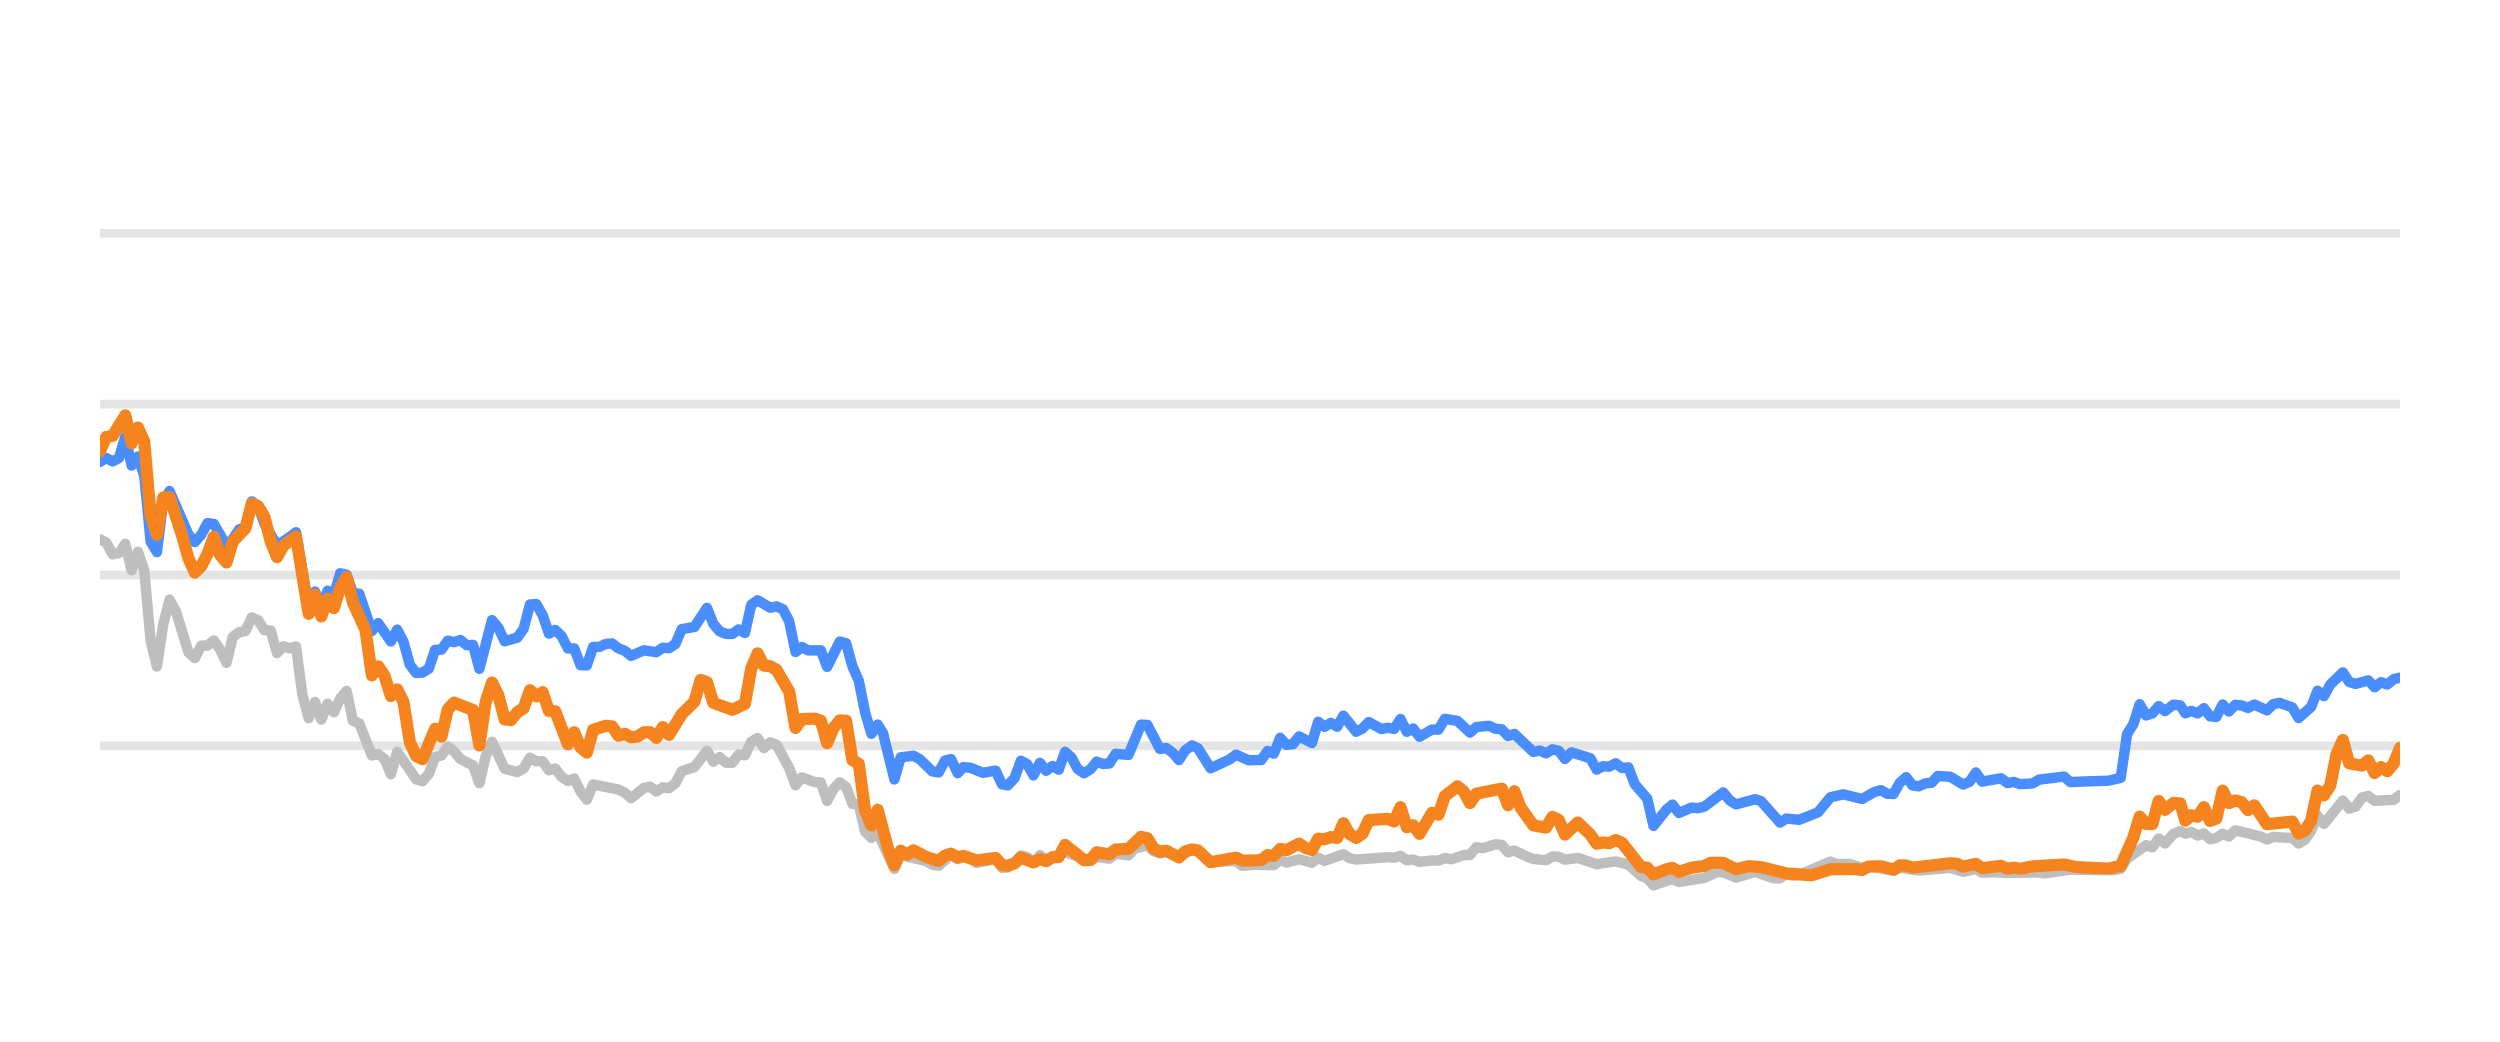
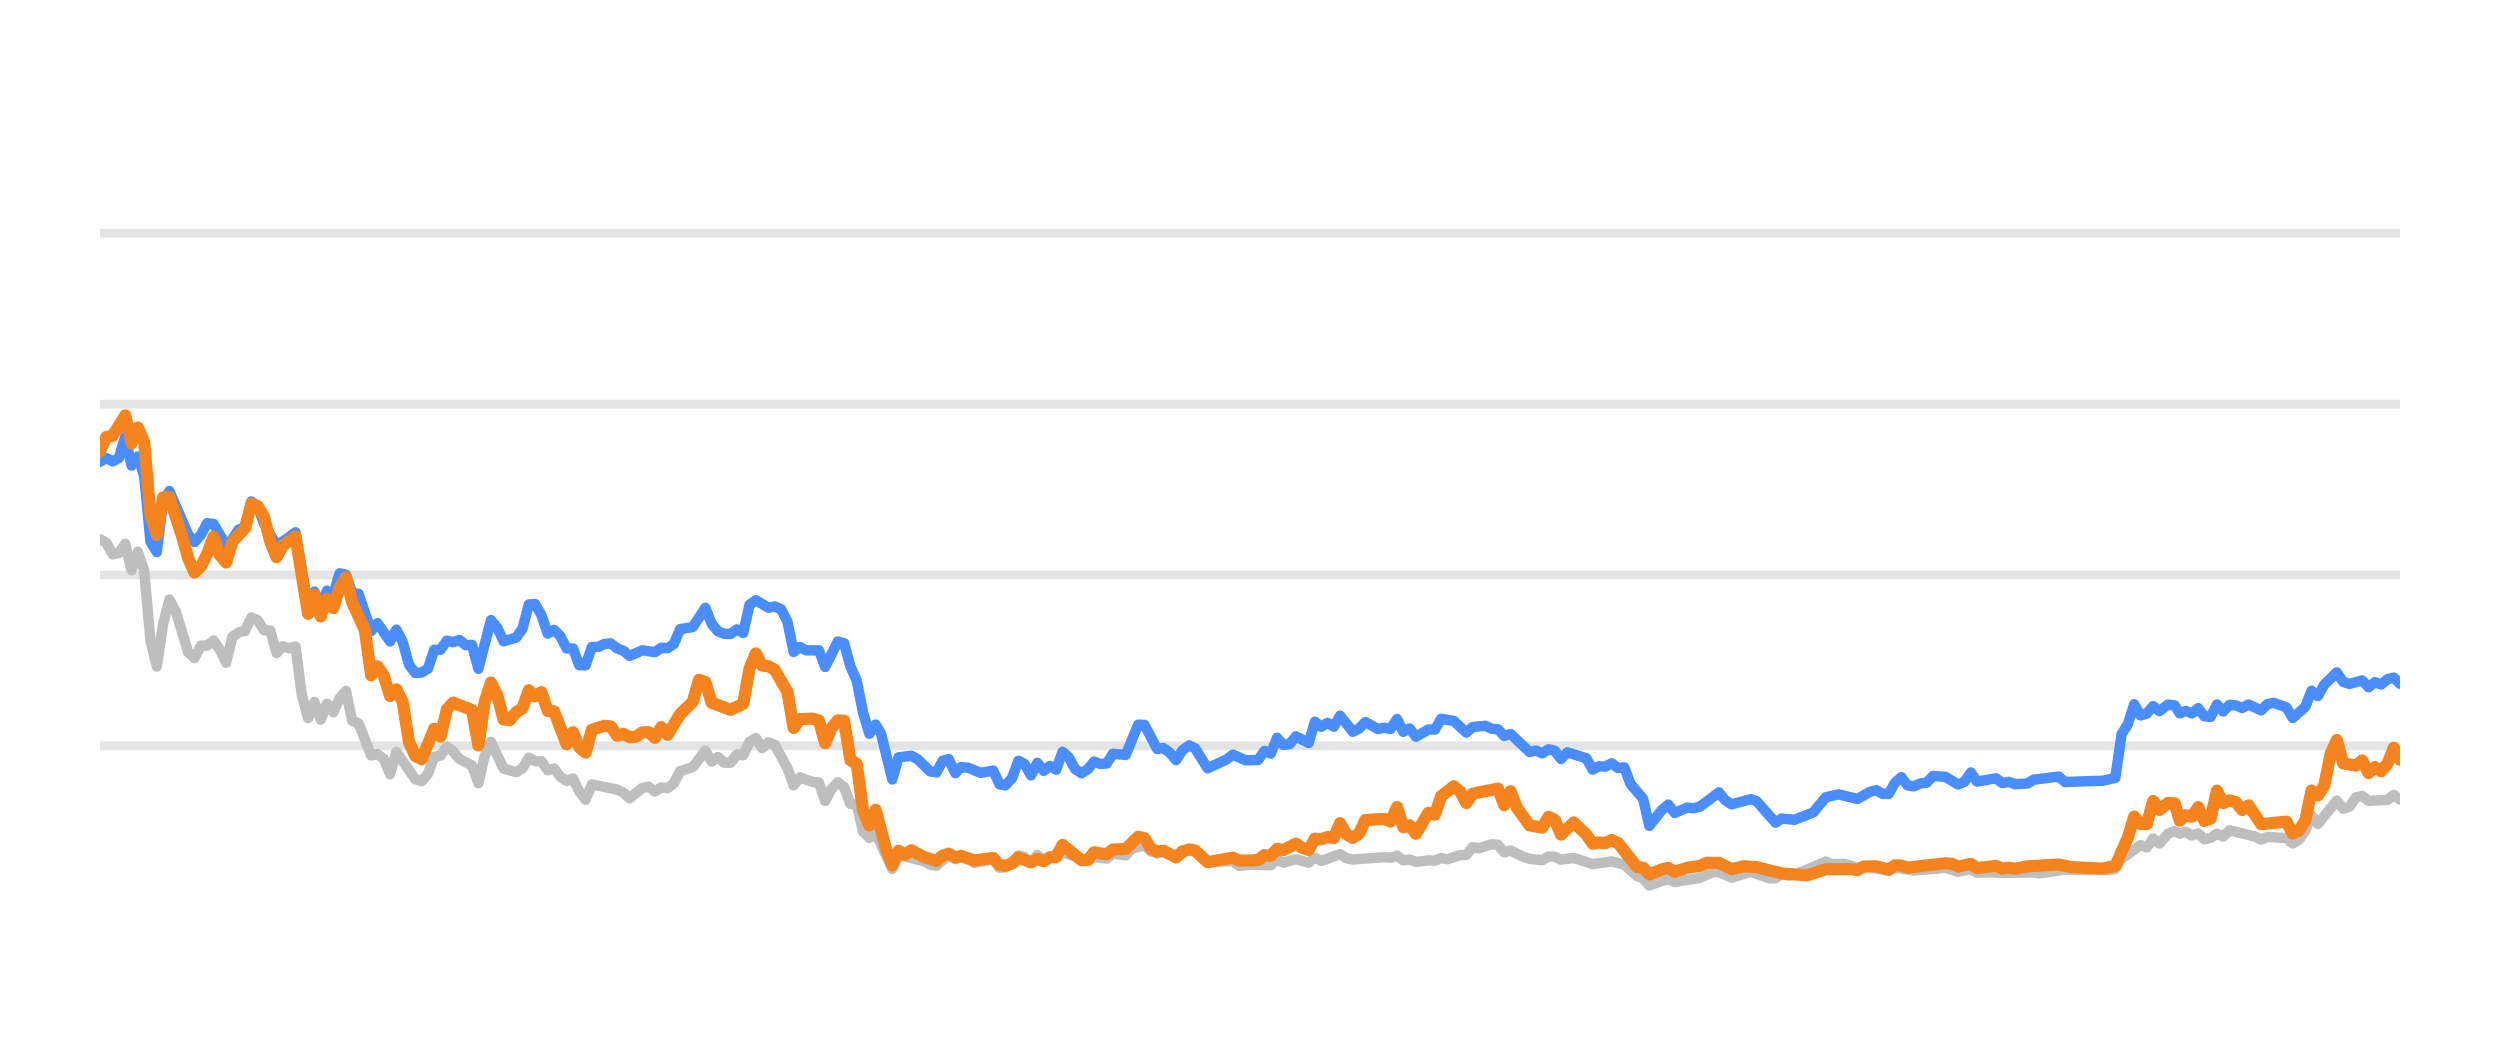
<svg xmlns="http://www.w3.org/2000/svg" width="144pt" height="60pt" viewBox="0 0 144 60" version="1.1">
  <defs>
    <style type="text/css">*{stroke-linejoin: round; stroke-linecap: butt}</style>
  </defs>
  <g id="figure_1">
    <g id="patch_1">
      <path d="M 0 60  L 144 60  L 144 0  L 0 0  L 0 60  z " style="fill: none; opacity: 0" />
    </g>
    <g id="axes_1">
      <g id="patch_2">
        <path d="M 5.76 52.8  L 138.24 52.8  L 138.24 3.6  L 5.76 3.6  L 5.76 52.8  z " style="fill: none" />
      </g>
      <g id="matplotlib.axis_1" />
      <g id="matplotlib.axis_2" />
      <g id="line2d_1">
-         <path d="M 5.76 42.96  L 138.24 42.96  " clip-path="url(#pbc88b4303d)" style="fill: none; stroke: #b2b2b2; stroke-opacity: 0.35; stroke-width: 0.5; stroke-linecap: square" />
+         <path d="M 5.76 42.96  L 138.24 42.96  " clip-path="url(#peada2ca6fa)" style="fill: none; stroke: #b2b2b2; stroke-opacity: 0.35; stroke-width: 0.5; stroke-linecap: square" />
      </g>
      <g id="line2d_2">
-         <path d="M 5.76 33.12  L 138.24 33.12  " clip-path="url(#pbc88b4303d)" style="fill: none; stroke: #b2b2b2; stroke-opacity: 0.35; stroke-width: 0.5; stroke-linecap: square" />
+         <path d="M 5.76 33.12  L 138.24 33.12  " clip-path="url(#peada2ca6fa)" style="fill: none; stroke: #b2b2b2; stroke-opacity: 0.35; stroke-width: 0.5; stroke-linecap: square" />
      </g>
      <g id="line2d_3">
-         <path d="M 5.76 23.28  L 138.24 23.28  " clip-path="url(#pbc88b4303d)" style="fill: none; stroke: #b2b2b2; stroke-opacity: 0.35; stroke-width: 0.5; stroke-linecap: square" />
+         <path d="M 5.76 23.28  L 138.24 23.28  " clip-path="url(#peada2ca6fa)" style="fill: none; stroke: #b2b2b2; stroke-opacity: 0.35; stroke-width: 0.5; stroke-linecap: square" />
      </g>
      <g id="line2d_4">
-         <path d="M 5.76 13.44  L 138.24 13.44  " clip-path="url(#pbc88b4303d)" style="fill: none; stroke: #b2b2b2; stroke-opacity: 0.35; stroke-width: 0.5; stroke-linecap: square" />
+         <path d="M 5.76 13.44  L 138.24 13.44  " clip-path="url(#peada2ca6fa)" style="fill: none; stroke: #b2b2b2; stroke-opacity: 0.35; stroke-width: 0.5; stroke-linecap: square" />
      </g>
      <g id="line2d_5">
-         <path d="M 5.76 31.059  L 6.124 31.26  L 6.488 31.929  L 6.853 31.851  L 7.217 31.324  L 7.581 32.844  L 7.945 31.782  L 8.309 32.859  L 8.674 36.884  L 9.038 38.394  L 9.402 35.954  L 9.766 34.537  L 10.13 35.206  L 10.859 37.578  L 11.223 37.907  L 11.587 37.189  L 11.951 37.184  L 12.316 36.894  L 12.68 37.42  L 13.044 38.173  L 13.408 36.687  L 13.772 36.421  L 14.137 36.348  L 14.501 35.56  L 14.865 35.723  L 15.229 36.298  L 15.593 36.323  L 15.958 37.617  L 16.322 37.228  L 16.686 37.346  L 17.05 37.238  L 17.414 40.008  L 17.779 41.366  L 18.143 40.436  L 18.507 41.45  L 18.871 40.534  L 19.235 41.022  L 19.6 40.224  L 19.964 39.796  L 20.328 41.518  L 20.692 41.666  L 21.421 43.516  L 21.785 43.437  L 22.149 43.713  L 22.513 44.598  L 22.877 43.309  L 23.97 44.884  L 24.334 44.997  L 24.698 44.579  L 25.062 43.6  L 25.427 43.516  L 25.791 43.004  L 26.155 43.28  L 26.519 43.718  L 27.248 44.092  L 27.612 45.11  L 27.976 43.555  L 28.34 42.729  L 29.069 44.274  L 29.797 44.475  L 30.161 44.259  L 30.525 43.644  L 30.89 43.841  L 31.254 43.851  L 31.618 44.367  L 31.982 44.269  L 32.346 44.741  L 32.711 44.987  L 33.075 44.844  L 33.439 45.587  L 33.803 46.06  L 34.167 45.184  L 35.624 45.479  L 35.988 45.656  L 36.353 45.981  L 37.081 45.386  L 37.445 45.317  L 37.809 45.587  L 38.174 45.356  L 38.538 45.4  L 38.902 45.115  L 39.266 44.421  L 39.995 44.185  L 40.723 43.24  L 41.087 43.87  L 41.451 43.609  L 41.816 43.929  L 42.18 43.934  L 42.544 43.462  L 42.908 43.501  L 43.272 42.724  L 43.637 42.512  L 44.001 43.088  L 44.365 42.758  L 44.729 42.901  L 45.458 44.239  L 45.822 45.233  L 46.186 44.775  L 46.914 45.046  L 47.279 45.071  L 47.643 46.133  L 48.007 45.445  L 48.371 45.061  L 48.735 45.331  L 49.1 46.301  L 49.464 46.345  L 49.828 47.895  L 50.192 48.264  L 50.556 47.964  L 51.517 50.05  L 51.88 49.248  L 53.343 49.597  L 53.706 49.804  L 54.07 49.868  L 54.775 49.248  L 55.163 49.484  L 55.481 49.376  L 55.89 49.479  L 56.254 49.7  L 57.347 49.494  L 57.712 49.986  L 58.045 49.966  L 58.439 49.7  L 58.802 49.272  L 59.165 49.371  L 59.525 49.681  L 59.897 49.253  L 60.258 49.513  L 61.35 49.09  L 62.809 49.587  L 63.17 49.361  L 63.9 49.459  L 64.264 49.169  L 64.998 49.272  L 65.364 48.874  L 66.088 48.702  L 66.453 49.031  L 66.813 49.159  L 67.175 49.08  L 67.91 49.366  L 68.662 48.908  L 69.004 49.051  L 69.729 49.646  L 71.193 49.597  L 71.552 49.873  L 72.278 49.809  L 73.375 49.838  L 73.739 49.509  L 74.102 49.686  L 74.828 49.489  L 75.565 49.691  L 75.927 49.4  L 76.291 49.587  L 77.38 49.199  L 77.749 49.435  L 78.115 49.509  L 79.931 49.376  L 80.301 49.405  L 80.669 49.292  L 81.034 49.553  L 81.397 49.509  L 81.762 49.641  L 82.485 49.563  L 82.857 49.572  L 83.221 49.425  L 83.577 49.494  L 84.312 49.253  L 84.67 49.243  L 85.035 48.8  L 85.407 48.854  L 86.133 48.633  L 86.499 48.662  L 86.863 49.095  L 87.229 48.992  L 87.958 49.346  L 88.326 49.474  L 89.053 49.548  L 89.419 49.331  L 89.781 49.346  L 90.14 49.518  L 90.879 49.415  L 91.968 49.774  L 93.063 49.617  L 93.794 49.799  L 94.525 50.458  L 94.883 50.591  L 95.242 50.999  L 95.979 50.743  L 96.337 50.625  L 96.705 50.802  L 98.165 50.566  L 98.908 50.232  L 99.26 50.242  L 99.995 50.552  L 101.092 50.217  L 102.164 50.591  L 102.53 50.591  L 102.89 50.33  L 103.261 50.438  L 103.628 50.389  L 105.435 49.627  L 105.804 49.774  L 106.531 49.764  L 107.26 49.981  L 107.624 49.897  L 109.068 50.158  L 109.432 49.981  L 110.524 50.143  L 112.348 49.991  L 113.075 50.212  L 113.812 50.064  L 114.167 50.266  L 114.894 50.242  L 115.627 50.281  L 117.446 50.251  L 117.758 50.31  L 119.251 50.089  L 120.349 50.109  L 121.789 50.119  L 122.153 50.045  L 122.517 49.459  L 123.612 48.682  L 123.975 48.81  L 124.339 48.298  L 124.704 48.584  L 125.194 48.028  L 125.585 47.87  L 125.875 48.018  L 126.216 47.919  L 126.585 48.126  L 126.942 48.003  L 127.297 48.342  L 127.661 48.264  L 128.026 48.023  L 128.387 48.185  L 128.754 47.826  L 130.214 48.18  L 130.577 48.357  L 130.938 48.205  L 131.673 48.254  L 132.036 48.264  L 132.399 48.584  L 132.765 48.372  L 133.126 47.85  L 133.488 46.975  L 133.858 47.457  L 134.947 46.114  L 135.315 46.576  L 135.678 46.463  L 136.044 45.937  L 136.412 45.848  L 136.778 46.128  L 137.881 46.069  L 138.24 45.789  L 138.24 45.789  " clip-path="url(#pbc88b4303d)" style="fill: none; stroke: #bebebe; stroke-width: 0.6; stroke-linecap: round" />
+         <path d="M 5.76 31.059  L 6.123 31.26  L 6.486 31.929  L 6.85 31.851  L 7.213 31.324  L 7.576 32.844  L 7.939 31.782  L 8.303 32.859  L 8.666 36.884  L 9.029 38.394  L 9.392 35.954  L 9.755 34.537  L 10.119 35.206  L 10.845 37.578  L 11.208 37.907  L 11.571 37.189  L 11.935 37.184  L 12.298 36.894  L 12.661 37.42  L 13.024 38.173  L 13.388 36.687  L 13.751 36.421  L 14.114 36.348  L 14.477 35.56  L 14.84 35.723  L 15.204 36.298  L 15.567 36.323  L 15.93 37.617  L 16.293 37.228  L 16.657 37.346  L 17.02 37.238  L 17.383 40.008  L 17.746 41.366  L 18.109 40.436  L 18.473 41.45  L 18.836 40.534  L 19.199 41.022  L 19.562 40.224  L 19.926 39.796  L 20.289 41.518  L 20.652 41.666  L 21.378 43.516  L 21.742 43.437  L 22.105 43.713  L 22.468 44.598  L 22.831 43.309  L 23.921 44.884  L 24.284 44.997  L 24.647 44.579  L 25.011 43.6  L 25.374 43.516  L 25.737 43.004  L 26.1 43.28  L 26.463 43.718  L 27.19 44.092  L 27.553 45.11  L 27.916 43.555  L 28.28 42.729  L 29.006 44.274  L 29.732 44.475  L 30.096 44.259  L 30.459 43.644  L 30.822 43.841  L 31.185 43.851  L 31.549 44.367  L 31.912 44.269  L 32.275 44.741  L 32.638 44.987  L 33.001 44.844  L 33.365 45.587  L 33.728 46.06  L 34.091 45.184  L 35.544 45.479  L 35.907 45.656  L 36.27 45.981  L 36.997 45.386  L 37.36 45.317  L 37.723 45.587  L 38.086 45.356  L 38.45 45.4  L 38.813 45.115  L 39.176 44.421  L 39.903 44.185  L 40.629 43.24  L 40.992 43.87  L 41.355 43.609  L 41.719 43.929  L 42.082 43.934  L 42.445 43.462  L 42.808 43.501  L 43.172 42.724  L 43.535 42.512  L 43.898 43.088  L 44.261 42.758  L 44.624 42.901  L 45.351 44.239  L 45.714 45.233  L 46.077 44.775  L 46.804 45.046  L 47.167 45.071  L 47.53 46.133  L 47.893 45.445  L 48.257 45.061  L 48.62 45.331  L 48.983 46.301  L 49.346 46.345  L 49.709 47.895  L 50.073 48.264  L 50.436 47.964  L 51.394 50.05  L 51.756 49.248  L 53.215 49.597  L 53.577 49.804  L 53.94 49.868  L 54.643 49.248  L 55.03 49.484  L 55.347 49.376  L 55.756 49.479  L 56.118 49.7  L 57.208 49.494  L 57.572 49.986  L 57.905 49.966  L 58.297 49.7  L 58.659 49.272  L 59.021 49.371  L 59.38 49.681  L 59.752 49.253  L 60.111 49.513  L 61.201 49.09  L 62.655 49.587  L 63.016 49.361  L 63.744 49.459  L 64.106 49.169  L 64.839 49.272  L 65.203 48.874  L 65.926 48.702  L 66.29 49.031  L 66.649 49.159  L 67.01 49.08  L 67.743 49.366  L 68.493 48.908  L 68.834 49.051  L 69.557 49.646  L 71.017 49.597  L 71.375 49.873  L 72.099 49.809  L 73.193 49.838  L 73.557 49.509  L 73.919 49.686  L 74.643 49.489  L 75.378 49.691  L 75.738 49.4  L 76.101 49.587  L 77.188 49.199  L 77.556 49.435  L 77.92 49.509  L 79.732 49.376  L 80.1 49.405  L 80.468 49.292  L 80.831 49.553  L 81.194 49.509  L 81.558 49.641  L 82.279 49.563  L 82.649 49.572  L 83.012 49.425  L 83.368 49.494  L 84.101 49.253  L 84.458 49.243  L 84.822 48.8  L 85.193 48.854  L 85.917 48.633  L 86.282 48.662  L 86.645 49.095  L 87.01 48.992  L 87.737 49.346  L 88.104 49.474  L 88.829 49.548  L 89.194 49.331  L 89.555 49.346  L 89.913 49.518  L 90.65 49.415  L 91.737 49.774  L 92.829 49.617  L 93.557 49.799  L 94.286 50.458  L 94.643 50.591  L 95.001 50.999  L 95.737 50.743  L 96.093 50.625  L 96.46 50.802  L 97.917 50.566  L 98.657 50.232  L 99.009 50.242  L 99.742 50.552  L 100.835 50.217  L 101.905 50.591  L 102.27 50.591  L 102.628 50.33  L 102.999 50.438  L 103.364 50.389  L 105.167 49.627  L 105.535 49.774  L 106.26 49.764  L 106.987 49.981  L 107.35 49.897  L 108.79 50.158  L 109.153 49.981  L 110.242 50.143  L 112.062 49.991  L 112.787 50.212  L 113.521 50.064  L 113.876 50.266  L 114.601 50.242  L 115.332 50.281  L 117.145 50.251  L 117.457 50.31  L 118.946 50.089  L 120.041 50.109  L 121.477 50.119  L 121.84 50.045  L 122.203 49.459  L 123.295 48.682  L 123.658 48.81  L 124.02 48.298  L 124.384 48.584  L 124.873 48.028  L 125.262 47.87  L 125.552 48.018  L 125.892 47.919  L 126.26 48.126  L 126.616 48.003  L 126.97 48.342  L 127.333 48.264  L 127.697 48.023  L 128.058 48.185  L 128.423 47.826  L 129.879 48.18  L 130.242 48.357  L 130.602 48.205  L 131.334 48.254  L 131.696 48.264  L 132.058 48.584  L 132.423 48.372  L 132.784 47.85  L 133.145 46.975  L 133.513 47.457  L 134.599 46.114  L 134.966 46.576  L 135.329 46.463  L 135.694 45.937  L 136.061 45.848  L 136.426 46.128  L 137.526 46.069  L 137.884 45.789  L 138.24 46.06  L 138.24 46.06  " clip-path="url(#peada2ca6fa)" style="fill: none; stroke: #bebebe; stroke-width: 0.6; stroke-linecap: round" />
      </g>
      <g id="line2d_6">
-         <path d="M 5.76 26.601  L 6.124 26.38  L 6.488 26.576  L 6.853 26.38  L 7.217 25.15  L 7.581 26.813  L 7.945 26.296  L 8.309 27.418  L 8.674 31.191  L 9.038 31.801  L 9.402 28.899  L 9.766 28.284  L 10.859 30.803  L 11.223 31.221  L 11.587 30.808  L 11.951 30.134  L 12.316 30.178  L 13.044 31.428  L 13.408 31.044  L 13.772 30.498  L 14.137 30.365  L 14.501 28.884  L 14.865 29.154  L 15.229 30.153  L 15.958 31.423  L 16.686 30.931  L 17.05 30.66  L 17.779 34.999  L 18.143 34.074  L 18.507 34.916  L 18.871 34.025  L 19.235 34.261  L 19.6 33.022  L 19.964 33.105  L 20.328 34.153  L 20.692 34.202  L 21.421 36.348  L 21.785 35.895  L 22.513 36.948  L 22.877 36.269  L 23.241 36.972  L 23.606 38.286  L 23.97 38.763  L 24.334 38.739  L 24.698 38.517  L 25.062 37.43  L 25.427 37.42  L 25.791 36.903  L 26.155 36.987  L 26.519 36.864  L 26.883 37.164  L 27.248 37.149  L 27.612 38.522  L 28.34 35.718  L 28.704 36.156  L 29.069 36.938  L 29.797 36.726  L 30.161 36.215  L 30.525 34.817  L 30.89 34.793  L 31.254 35.427  L 31.618 36.495  L 31.982 36.284  L 32.346 36.638  L 32.711 37.351  L 33.075 37.351  L 33.439 38.316  L 33.803 38.325  L 34.167 37.263  L 34.532 37.263  L 34.896 37.09  L 35.26 37.061  L 35.624 37.346  L 35.988 37.484  L 36.353 37.779  L 37.081 37.459  L 37.809 37.563  L 38.174 37.312  L 38.538 37.336  L 38.902 37.095  L 39.266 36.239  L 39.995 36.116  L 40.723 35.014  L 41.087 35.934  L 41.451 36.362  L 41.816 36.51  L 42.18 36.515  L 42.544 36.254  L 42.908 36.461  L 43.272 34.837  L 43.637 34.576  L 44.365 35.004  L 44.729 34.931  L 45.093 35.088  L 45.458 35.787  L 45.822 37.553  L 46.186 37.268  L 46.55 37.464  L 47.279 37.459  L 47.643 38.414  L 48.371 36.953  L 48.735 37.051  L 49.1 38.379  L 49.464 39.206  L 49.828 41.031  L 50.192 42.266  L 50.556 41.735  L 50.864 42.237  L 51.517 44.894  L 51.88 43.624  L 52.614 43.531  L 52.98 43.728  L 53.706 44.436  L 54.07 44.49  L 54.43 43.816  L 54.775 43.723  L 55.163 44.534  L 55.481 44.19  L 55.89 44.22  L 56.616 44.515  L 57.347 44.387  L 57.712 45.174  L 58.045 45.238  L 58.439 44.815  L 58.802 43.821  L 59.165 44.013  L 59.525 44.662  L 59.897 43.939  L 60.258 44.397  L 60.623 44.121  L 60.985 44.333  L 61.35 43.304  L 61.714 43.624  L 62.076 44.298  L 62.443 44.539  L 62.809 44.308  L 63.17 43.87  L 63.534 44.003  L 63.9 43.978  L 64.264 43.418  L 64.998 43.486  L 65.722 41.74  L 66.088 41.755  L 66.813 43.142  L 67.175 43.083  L 67.545 43.359  L 67.91 43.782  L 68.271 43.216  L 68.662 42.935  L 69.004 43.103  L 69.729 44.254  L 70.826 43.742  L 71.193 43.467  L 71.917 43.791  L 72.648 43.777  L 73.013 43.255  L 73.375 43.408  L 73.739 42.498  L 74.102 42.906  L 74.47 42.862  L 74.828 42.414  L 75.565 42.798  L 75.927 41.573  L 76.291 41.863  L 76.657 41.637  L 77.02 41.858  L 77.38 41.223  L 78.115 42.148  L 78.477 41.966  L 78.84 41.592  L 79.571 41.991  L 79.931 41.917  L 80.301 41.986  L 80.669 41.415  L 81.034 42.153  L 81.397 41.961  L 81.762 42.438  L 82.485 42.02  L 82.857 42.025  L 83.221 41.405  L 83.947 41.523  L 84.67 42.197  L 85.035 41.878  L 85.774 41.804  L 86.133 41.976  L 86.499 42.006  L 86.863 42.394  L 87.229 42.276  L 88.326 43.314  L 88.687 43.231  L 89.053 43.393  L 89.419 43.162  L 89.781 43.245  L 90.14 43.718  L 90.51 43.334  L 91.605 43.678  L 91.968 44.328  L 92.333 44.136  L 92.692 44.16  L 93.063 43.964  L 93.433 44.239  L 93.794 44.2  L 94.162 45.169  L 94.883 46.005  L 95.242 47.57  L 95.979 46.64  L 96.337 46.345  L 96.705 46.827  L 97.437 46.517  L 97.798 46.552  L 98.165 46.463  L 99.26 45.641  L 99.623 46.094  L 99.995 46.33  L 101.092 46.035  L 101.434 46.143  L 102.53 47.383  L 102.89 47.147  L 103.628 47.221  L 104.712 46.793  L 105.435 45.922  L 106.172 45.755  L 107.26 46.02  L 107.977 45.612  L 108.347 45.513  L 108.712 45.725  L 109.068 45.73  L 109.432 45.081  L 109.797 44.766  L 110.161 45.238  L 110.524 45.292  L 110.893 45.125  L 111.262 45.085  L 111.62 44.697  L 112.348 44.746  L 113.075 45.189  L 113.446 45.031  L 113.812 44.495  L 114.167 45.021  L 115.263 44.83  L 115.627 45.105  L 115.995 45.036  L 116.361 45.169  L 117.08 45.125  L 117.446 44.908  L 118.888 44.731  L 119.251 45.046  L 120.349 45.002  L 121.425 44.972  L 122.153 44.805  L 122.517 42.291  L 122.883 41.705  L 123.245 40.564  L 123.612 41.208  L 123.975 41.095  L 124.339 40.672  L 124.704 40.958  L 125.194 40.584  L 125.585 40.633  L 125.875 41.085  L 126.216 40.948  L 126.585 41.09  L 126.942 40.79  L 127.297 41.258  L 127.661 41.292  L 128.026 40.579  L 128.387 40.982  L 128.754 40.598  L 129.12 40.633  L 129.485 40.78  L 129.849 40.579  L 130.577 40.918  L 130.938 40.559  L 131.308 40.485  L 132.036 40.746  L 132.399 41.356  L 133.126 40.716  L 133.488 39.787  L 133.858 40.097  L 134.223 39.432  L 134.947 38.729  L 135.315 39.28  L 135.678 39.393  L 136.412 39.191  L 136.778 39.585  L 137.147 39.295  L 137.508 39.427  L 137.881 39.117  L 138.24 39.034  L 138.24 39.034  " clip-path="url(#pbc88b4303d)" style="fill: none; stroke: #4a8dff; stroke-width: 0.6; stroke-linecap: round" />
+         <path d="M 5.76 26.601  L 6.123 26.38  L 6.486 26.576  L 6.85 26.38  L 7.213 25.15  L 7.576 26.813  L 7.939 26.296  L 8.303 27.418  L 8.666 31.191  L 9.029 31.801  L 9.392 28.899  L 9.755 28.284  L 10.845 30.803  L 11.208 31.221  L 11.571 30.808  L 11.935 30.134  L 12.298 30.178  L 13.024 31.428  L 13.388 31.044  L 13.751 30.498  L 14.114 30.365  L 14.477 28.884  L 14.84 29.154  L 15.204 30.153  L 15.93 31.423  L 16.657 30.931  L 17.02 30.66  L 17.746 34.999  L 18.109 34.074  L 18.473 34.916  L 18.836 34.025  L 19.199 34.261  L 19.562 33.022  L 19.926 33.105  L 20.289 34.153  L 20.652 34.202  L 21.378 36.348  L 21.742 35.895  L 22.468 36.948  L 22.831 36.269  L 23.194 36.972  L 23.558 38.286  L 23.921 38.763  L 24.284 38.739  L 24.647 38.517  L 25.011 37.43  L 25.374 37.42  L 25.737 36.903  L 26.1 36.987  L 26.463 36.864  L 26.827 37.164  L 27.19 37.149  L 27.553 38.522  L 28.28 35.718  L 28.643 36.156  L 29.006 36.938  L 29.732 36.726  L 30.096 36.215  L 30.459 34.817  L 30.822 34.793  L 31.185 35.427  L 31.549 36.495  L 31.912 36.284  L 32.275 36.638  L 32.638 37.351  L 33.001 37.351  L 33.365 38.316  L 33.728 38.325  L 34.091 37.263  L 34.454 37.263  L 34.817 37.09  L 35.181 37.061  L 35.544 37.346  L 35.907 37.484  L 36.27 37.779  L 36.997 37.459  L 37.723 37.563  L 38.086 37.312  L 38.45 37.336  L 38.813 37.095  L 39.176 36.239  L 39.903 36.116  L 40.629 35.014  L 40.992 35.934  L 41.355 36.362  L 41.719 36.51  L 42.082 36.515  L 42.445 36.254  L 42.808 36.461  L 43.172 34.837  L 43.535 34.576  L 44.261 35.004  L 44.624 34.931  L 44.988 35.088  L 45.351 35.787  L 45.714 37.553  L 46.077 37.268  L 46.44 37.464  L 47.167 37.459  L 47.53 38.414  L 48.257 36.953  L 48.62 37.051  L 48.983 38.379  L 49.346 39.206  L 49.709 41.031  L 50.073 42.266  L 50.436 41.735  L 50.743 42.237  L 51.394 44.894  L 51.756 43.624  L 52.488 43.531  L 52.853 43.728  L 53.577 44.436  L 53.94 44.49  L 54.299 43.816  L 54.643 43.723  L 55.03 44.534  L 55.347 44.19  L 55.756 44.22  L 56.48 44.515  L 57.208 44.387  L 57.572 45.174  L 57.905 45.238  L 58.297 44.815  L 58.659 43.821  L 59.021 44.013  L 59.38 44.662  L 59.752 43.939  L 60.111 44.397  L 60.475 44.121  L 60.837 44.333  L 61.201 43.304  L 61.564 43.624  L 61.924 44.298  L 62.291 44.539  L 62.655 44.308  L 63.016 43.87  L 63.379 44.003  L 63.744 43.978  L 64.106 43.418  L 64.839 43.486  L 65.56 41.74  L 65.926 41.755  L 66.649 43.142  L 67.01 43.083  L 67.379 43.359  L 67.743 43.782  L 68.103 43.216  L 68.493 42.935  L 68.834 43.103  L 69.557 44.254  L 70.651 43.742  L 71.017 43.467  L 71.739 43.791  L 72.468 43.777  L 72.832 43.255  L 73.193 43.408  L 73.557 42.498  L 73.919 42.906  L 74.285 42.862  L 74.643 42.414  L 75.378 42.798  L 75.738 41.573  L 76.101 41.863  L 76.466 41.637  L 76.829 41.858  L 77.188 41.223  L 77.92 42.148  L 78.282 41.966  L 78.644 41.592  L 79.373 41.991  L 79.732 41.917  L 80.1 41.986  L 80.468 41.415  L 80.831 42.153  L 81.194 41.961  L 81.558 42.438  L 82.279 42.02  L 82.649 42.025  L 83.012 41.405  L 83.737 41.523  L 84.458 42.197  L 84.822 41.878  L 85.559 41.804  L 85.917 41.976  L 86.282 42.006  L 86.645 42.394  L 87.01 42.276  L 88.104 43.314  L 88.464 43.231  L 88.829 43.393  L 89.194 43.162  L 89.555 43.245  L 89.913 43.718  L 90.282 43.334  L 91.374 43.678  L 91.737 44.328  L 92.1 44.136  L 92.458 44.16  L 92.829 43.964  L 93.197 44.239  L 93.557 44.2  L 93.924 45.169  L 94.643 46.005  L 95.001 47.57  L 95.737 46.64  L 96.093 46.345  L 96.46 46.827  L 97.19 46.517  L 97.551 46.552  L 97.917 46.463  L 99.009 45.641  L 99.37 46.094  L 99.742 46.33  L 100.835 46.035  L 101.177 46.143  L 102.27 47.383  L 102.628 47.147  L 103.364 47.221  L 104.446 46.793  L 105.167 45.922  L 105.902 45.755  L 106.987 46.02  L 107.702 45.612  L 108.071 45.513  L 108.435 45.725  L 108.79 45.73  L 109.153 45.081  L 109.517 44.766  L 109.881 45.238  L 110.242 45.292  L 110.611 45.125  L 110.979 45.085  L 111.335 44.697  L 112.062 44.746  L 112.787 45.189  L 113.156 45.031  L 113.521 44.495  L 113.876 45.021  L 114.969 44.83  L 115.332 45.105  L 115.698 45.036  L 116.063 45.169  L 116.781 45.125  L 117.145 44.908  L 118.584 44.731  L 118.946 45.046  L 120.041 45.002  L 121.114 44.972  L 121.84 44.805  L 122.203 42.291  L 122.568 41.705  L 122.929 40.564  L 123.295 41.208  L 123.658 41.095  L 124.02 40.672  L 124.384 40.958  L 124.873 40.584  L 125.262 40.633  L 125.552 41.085  L 125.892 40.948  L 126.26 41.09  L 126.616 40.79  L 126.97 41.258  L 127.333 41.292  L 127.697 40.579  L 128.058 40.982  L 128.423 40.598  L 128.789 40.633  L 129.152 40.78  L 129.516 40.579  L 130.242 40.918  L 130.602 40.559  L 130.97 40.485  L 131.696 40.746  L 132.058 41.356  L 132.784 40.716  L 133.145 39.787  L 133.513 40.097  L 133.877 39.432  L 134.599 38.729  L 134.966 39.28  L 135.329 39.393  L 136.061 39.191  L 136.426 39.585  L 136.794 39.295  L 137.154 39.427  L 137.526 39.117  L 137.884 39.034  L 138.24 39.388  L 138.24 39.388  " clip-path="url(#peada2ca6fa)" style="fill: none; stroke: #4a8dff; stroke-width: 0.6; stroke-linecap: round" />
      </g>
      <g id="line2d_7">
-         <path d="M 5.76 25.981  L 6.124 25.169  L 6.488 25.105  L 7.217 23.925  L 7.581 25.533  L 7.945 24.628  L 8.309 25.445  L 8.674 29.642  L 9.038 30.803  L 9.402 28.658  L 9.766 28.643  L 10.495 30.872  L 10.859 32.17  L 11.223 32.977  L 11.587 32.628  L 11.951 31.905  L 12.316 30.921  L 12.68 31.969  L 13.044 32.397  L 13.408 31.196  L 14.137 30.424  L 14.501 29.012  L 14.865 29.154  L 15.229 29.765  L 15.593 31.201  L 15.958 32.092  L 16.322 31.432  L 17.05 30.901  L 17.779 35.354  L 18.143 34.247  L 18.507 35.506  L 18.871 34.483  L 19.235 35.029  L 19.6 33.833  L 19.964 33.243  L 20.328 34.699  L 21.056 36.293  L 21.421 38.901  L 21.785 38.379  L 22.149 38.921  L 22.513 40.092  L 22.877 39.708  L 23.241 40.426  L 23.606 42.753  L 23.97 43.545  L 24.334 43.728  L 25.062 41.976  L 25.427 42.429  L 25.791 40.864  L 26.155 40.47  L 27.248 40.899  L 27.612 42.935  L 27.976 40.436  L 28.34 39.314  L 28.704 40.042  L 29.069 41.44  L 29.433 41.474  L 29.797 41.022  L 30.161 40.795  L 30.525 39.757  L 30.89 40.111  L 31.254 39.87  L 31.618 40.948  L 31.982 40.972  L 32.711 42.871  L 33.075 42.178  L 33.439 43.044  L 33.803 43.349  L 34.167 42.035  L 34.896 41.804  L 35.26 41.843  L 35.624 42.379  L 35.988 42.266  L 36.353 42.468  L 36.717 42.429  L 37.081 42.183  L 37.445 42.173  L 37.809 42.502  L 38.174 41.883  L 38.538 42.325  L 39.266 41.135  L 39.995 40.421  L 40.359 39.162  L 40.723 39.29  L 41.087 40.48  L 42.18 40.884  L 42.908 40.539  L 43.272 38.502  L 43.637 37.637  L 44.001 38.34  L 44.365 38.375  L 44.729 38.581  L 45.458 39.836  L 45.822 41.932  L 46.186 41.42  L 46.914 41.391  L 47.279 41.509  L 47.643 42.803  L 48.007 41.937  L 48.371 41.494  L 48.735 41.514  L 49.1 43.782  L 49.464 43.993  L 49.828 46.67  L 50.192 47.55  L 50.556 46.645  L 51.153 48.894  L 51.517 49.843  L 51.88 49.002  L 52.252 49.233  L 52.614 48.977  L 53.343 49.361  L 54.07 49.587  L 54.43 49.287  L 54.775 49.169  L 55.163 49.39  L 55.481 49.297  L 56.254 49.558  L 57.347 49.42  L 57.712 49.823  L 58.045 49.868  L 58.439 49.73  L 58.802 49.395  L 59.525 49.676  L 59.897 49.474  L 60.258 49.607  L 60.623 49.376  L 60.985 49.366  L 61.35 48.667  L 62.443 49.548  L 62.809 49.528  L 63.17 49.09  L 63.9 49.208  L 64.264 48.933  L 64.998 48.898  L 65.722 48.2  L 66.088 48.283  L 66.453 48.884  L 66.813 49.046  L 67.175 49.002  L 67.91 49.386  L 68.271 49.041  L 68.662 48.928  L 69.004 48.987  L 69.729 49.661  L 71.193 49.4  L 71.552 49.568  L 72.278 49.563  L 72.648 49.533  L 73.013 49.253  L 73.375 49.297  L 73.739 48.894  L 74.102 48.967  L 74.828 48.593  L 75.199 48.844  L 75.565 48.957  L 75.927 48.308  L 76.291 48.342  L 76.657 48.215  L 77.02 48.264  L 77.38 47.418  L 77.749 48.057  L 78.115 48.264  L 78.477 48.018  L 78.84 47.235  L 79.931 47.167  L 80.301 47.319  L 80.669 46.493  L 81.034 47.649  L 81.397 47.536  L 81.762 48.028  L 82.485 46.817  L 82.857 46.926  L 83.221 45.858  L 83.947 45.292  L 84.312 45.587  L 84.67 46.256  L 85.035 45.715  L 86.499 45.425  L 86.863 46.384  L 87.229 45.577  L 87.588 46.517  L 88.326 47.545  L 89.053 47.668  L 89.419 47.053  L 89.781 47.226  L 90.14 48.072  L 90.879 47.373  L 91.605 48.072  L 91.968 48.598  L 92.333 48.525  L 92.692 48.569  L 93.063 48.387  L 93.433 48.554  L 94.525 49.937  L 94.883 49.981  L 95.242 50.365  L 95.979 50.074  L 96.337 49.991  L 96.705 50.217  L 97.437 49.981  L 98.165 49.878  L 98.541 49.695  L 99.26 49.7  L 99.995 50.064  L 100.717 49.892  L 101.434 49.946  L 102.89 50.31  L 104.354 50.419  L 105.435 50.069  L 106.885 50.06  L 107.26 50.114  L 107.624 49.912  L 108.347 49.897  L 109.068 50.089  L 109.432 49.843  L 109.797 49.853  L 110.161 49.976  L 112.348 49.725  L 112.712 49.75  L 113.075 49.917  L 113.812 49.759  L 114.167 50.001  L 115.263 49.873  L 115.627 50.035  L 115.995 49.976  L 116.361 50.04  L 117.08 49.902  L 118.888 49.794  L 119.62 49.946  L 121.425 50.03  L 122.153 49.878  L 122.883 48.234  L 123.245 47.039  L 123.612 47.462  L 123.975 47.467  L 124.339 46.138  L 124.704 46.65  L 125.194 46.247  L 125.585 46.276  L 125.875 47.27  L 126.216 46.96  L 126.585 47.039  L 126.942 46.493  L 127.297 47.285  L 127.661 47.147  L 128.026 45.543  L 128.387 46.256  L 128.754 46.104  L 129.12 46.207  L 129.485 46.66  L 129.849 46.389  L 130.577 47.472  L 132.036 47.324  L 132.399 48.013  L 132.765 47.836  L 133.126 47.265  L 133.488 45.538  L 133.858 45.814  L 134.223 45.248  L 134.586 43.432  L 134.947 42.625  L 135.315 43.969  L 136.044 44.097  L 136.412 43.801  L 136.778 44.529  L 137.147 44.185  L 137.508 44.421  L 137.881 43.974  L 138.24 43.078  L 138.24 43.078  " clip-path="url(#pbc88b4303d)" style="fill: none; stroke: #f5841e; stroke-width: 0.7; stroke-linecap: round" />
+         <path d="M 5.76 25.981  L 6.123 25.169  L 6.486 25.105  L 7.213 23.925  L 7.576 25.533  L 7.939 24.628  L 8.303 25.445  L 8.666 29.642  L 9.029 30.803  L 9.392 28.658  L 9.755 28.643  L 10.482 30.872  L 10.845 32.17  L 11.208 32.977  L 11.571 32.628  L 11.935 31.905  L 12.298 30.921  L 12.661 31.969  L 13.024 32.397  L 13.388 31.196  L 14.114 30.424  L 14.477 29.012  L 14.84 29.154  L 15.204 29.765  L 15.567 31.201  L 15.93 32.092  L 16.293 31.432  L 17.02 30.901  L 17.746 35.354  L 18.109 34.247  L 18.473 35.506  L 18.836 34.483  L 19.199 35.029  L 19.562 33.833  L 19.926 33.243  L 20.289 34.699  L 21.015 36.293  L 21.378 38.901  L 21.742 38.379  L 22.105 38.921  L 22.468 40.092  L 22.831 39.708  L 23.194 40.426  L 23.558 42.753  L 23.921 43.545  L 24.284 43.728  L 25.011 41.976  L 25.374 42.429  L 25.737 40.864  L 26.1 40.47  L 27.19 40.899  L 27.553 42.935  L 27.916 40.436  L 28.28 39.314  L 28.643 40.042  L 29.006 41.44  L 29.369 41.474  L 29.732 41.022  L 30.096 40.795  L 30.459 39.757  L 30.822 40.111  L 31.185 39.87  L 31.549 40.948  L 31.912 40.972  L 32.638 42.871  L 33.001 42.178  L 33.365 43.044  L 33.728 43.349  L 34.091 42.035  L 34.817 41.804  L 35.181 41.843  L 35.544 42.379  L 35.907 42.266  L 36.27 42.468  L 36.634 42.429  L 36.997 42.183  L 37.36 42.173  L 37.723 42.502  L 38.086 41.883  L 38.45 42.325  L 39.176 41.135  L 39.903 40.421  L 40.266 39.162  L 40.629 39.29  L 40.992 40.48  L 42.082 40.884  L 42.808 40.539  L 43.172 38.502  L 43.535 37.637  L 43.898 38.34  L 44.261 38.375  L 44.624 38.581  L 45.351 39.836  L 45.714 41.932  L 46.077 41.42  L 46.804 41.391  L 47.167 41.509  L 47.53 42.803  L 47.893 41.937  L 48.257 41.494  L 48.62 41.514  L 48.983 43.782  L 49.346 43.993  L 49.709 46.67  L 50.073 47.55  L 50.436 46.645  L 51.031 48.894  L 51.394 49.843  L 51.756 49.002  L 52.127 49.233  L 52.488 48.977  L 53.215 49.361  L 53.94 49.587  L 54.299 49.287  L 54.643 49.169  L 55.03 49.39  L 55.347 49.297  L 56.118 49.558  L 57.208 49.42  L 57.572 49.823  L 57.905 49.868  L 58.297 49.73  L 58.659 49.395  L 59.38 49.676  L 59.752 49.474  L 60.111 49.607  L 60.475 49.376  L 60.837 49.366  L 61.201 48.667  L 62.291 49.548  L 62.655 49.528  L 63.016 49.09  L 63.744 49.208  L 64.106 48.933  L 64.839 48.898  L 65.56 48.2  L 65.926 48.283  L 66.29 48.884  L 66.649 49.046  L 67.01 49.002  L 67.743 49.386  L 68.103 49.041  L 68.493 48.928  L 68.834 48.987  L 69.557 49.661  L 71.017 49.4  L 71.375 49.568  L 72.099 49.563  L 72.468 49.533  L 72.832 49.253  L 73.193 49.297  L 73.557 48.894  L 73.919 48.967  L 74.643 48.593  L 75.012 48.844  L 75.378 48.957  L 75.738 48.308  L 76.101 48.342  L 76.466 48.215  L 76.829 48.264  L 77.188 47.418  L 77.556 48.057  L 77.92 48.264  L 78.282 48.018  L 78.644 47.235  L 79.732 47.167  L 80.1 47.319  L 80.468 46.493  L 80.831 47.649  L 81.194 47.536  L 81.558 48.028  L 82.279 46.817  L 82.649 46.926  L 83.012 45.858  L 83.737 45.292  L 84.101 45.587  L 84.458 46.256  L 84.822 45.715  L 86.282 45.425  L 86.645 46.384  L 87.01 45.577  L 87.368 46.517  L 88.104 47.545  L 88.829 47.668  L 89.194 47.053  L 89.555 47.226  L 89.913 48.072  L 90.65 47.373  L 91.374 48.072  L 91.737 48.598  L 92.1 48.525  L 92.458 48.569  L 92.829 48.387  L 93.197 48.554  L 94.286 49.937  L 94.643 49.981  L 95.001 50.365  L 95.737 50.074  L 96.093 49.991  L 96.46 50.217  L 97.19 49.981  L 97.917 49.878  L 98.292 49.695  L 99.009 49.7  L 99.742 50.064  L 100.462 49.892  L 101.177 49.946  L 102.628 50.31  L 104.089 50.419  L 105.167 50.069  L 106.613 50.06  L 106.987 50.114  L 107.35 49.912  L 108.071 49.897  L 108.79 50.089  L 109.153 49.843  L 109.517 49.853  L 109.881 49.976  L 112.062 49.725  L 112.425 49.75  L 112.787 49.917  L 113.521 49.759  L 113.876 50.001  L 114.969 49.873  L 115.332 50.035  L 115.698 49.976  L 116.063 50.04  L 116.781 49.902  L 118.584 49.794  L 119.314 49.946  L 121.114 50.03  L 121.84 49.878  L 122.568 48.234  L 122.929 47.039  L 123.295 47.462  L 123.658 47.467  L 124.02 46.138  L 124.384 46.65  L 124.873 46.247  L 125.262 46.276  L 125.552 47.27  L 125.892 46.96  L 126.26 47.039  L 126.616 46.493  L 126.97 47.285  L 127.333 47.147  L 127.697 45.543  L 128.058 46.256  L 128.423 46.104  L 128.789 46.207  L 129.152 46.66  L 129.516 46.389  L 130.242 47.472  L 131.696 47.324  L 132.058 48.013  L 132.423 47.836  L 132.784 47.265  L 133.145 45.538  L 133.513 45.814  L 133.877 45.248  L 134.239 43.432  L 134.599 42.625  L 134.966 43.969  L 135.694 44.097  L 136.061 43.801  L 136.426 44.529  L 136.794 44.185  L 137.154 44.421  L 137.526 43.974  L 137.884 43.078  L 138.24 43.757  L 138.24 43.757  " clip-path="url(#peada2ca6fa)" style="fill: none; stroke: #f5841e; stroke-width: 0.7; stroke-linecap: round" />
      </g>
    </g>
  </g>
  <defs>
-     <clipPath id="pbc88b4303d">
+     <clipPath id="peada2ca6fa">
      <rect x="5.76" y="3.6" width="132.48" height="49.2" />
    </clipPath>
  </defs>
</svg>
